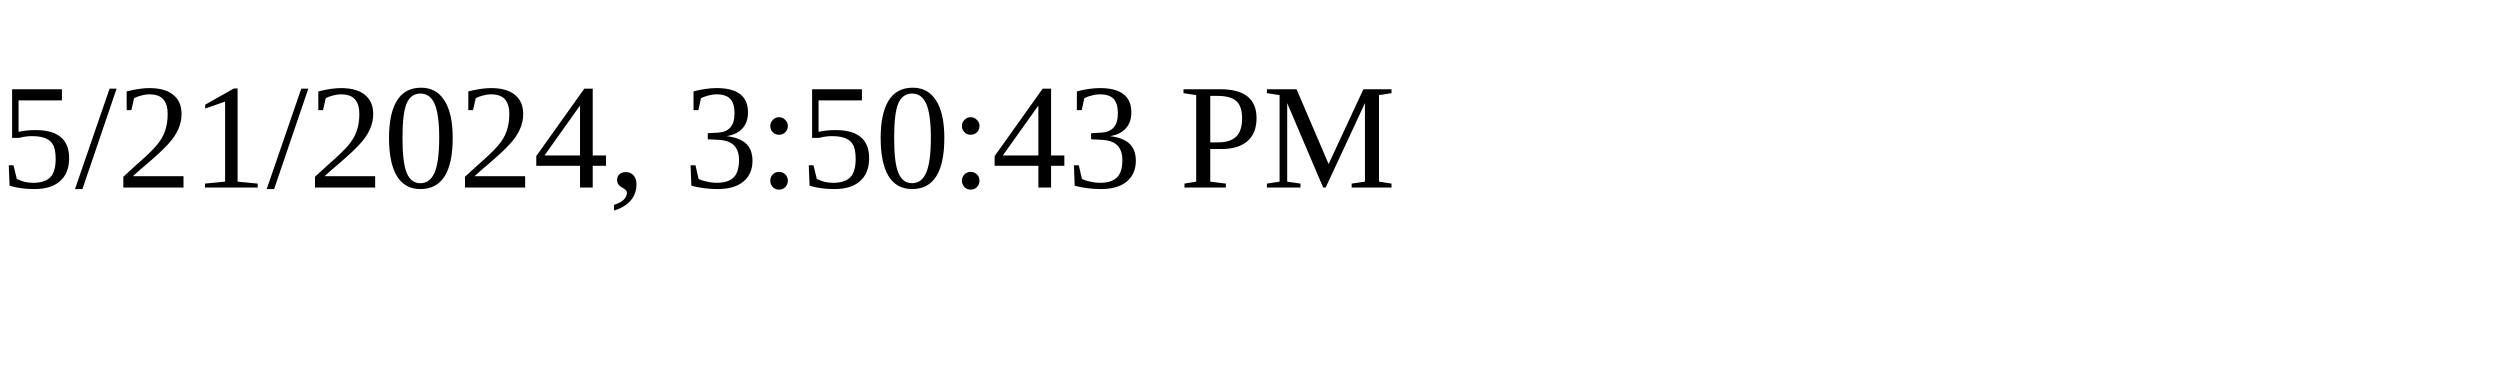
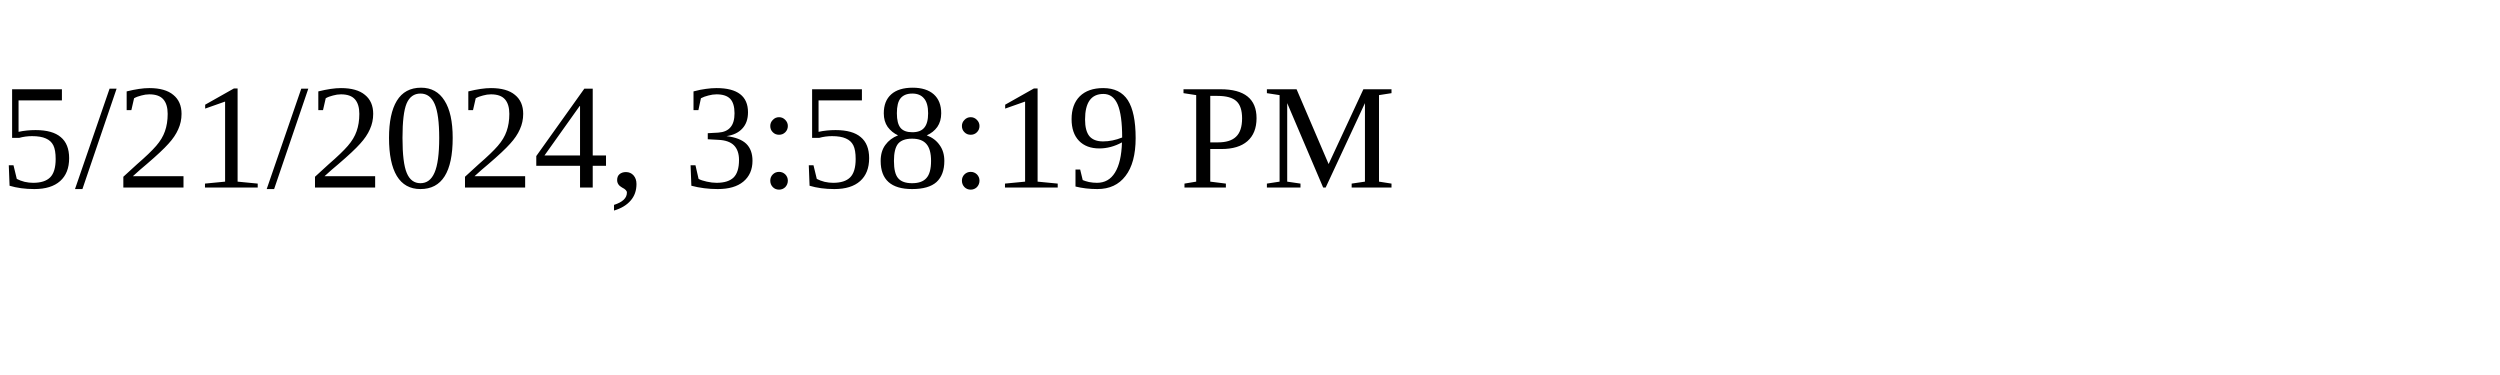
<svg xmlns="http://www.w3.org/2000/svg" height="30" width="200">
-   <text x="0" y="15">5/21/2024, 3:50:43 PM</text>
+   <text x="0" y="15">5/21/2024, 3:58:19 PM</text>
</svg>
